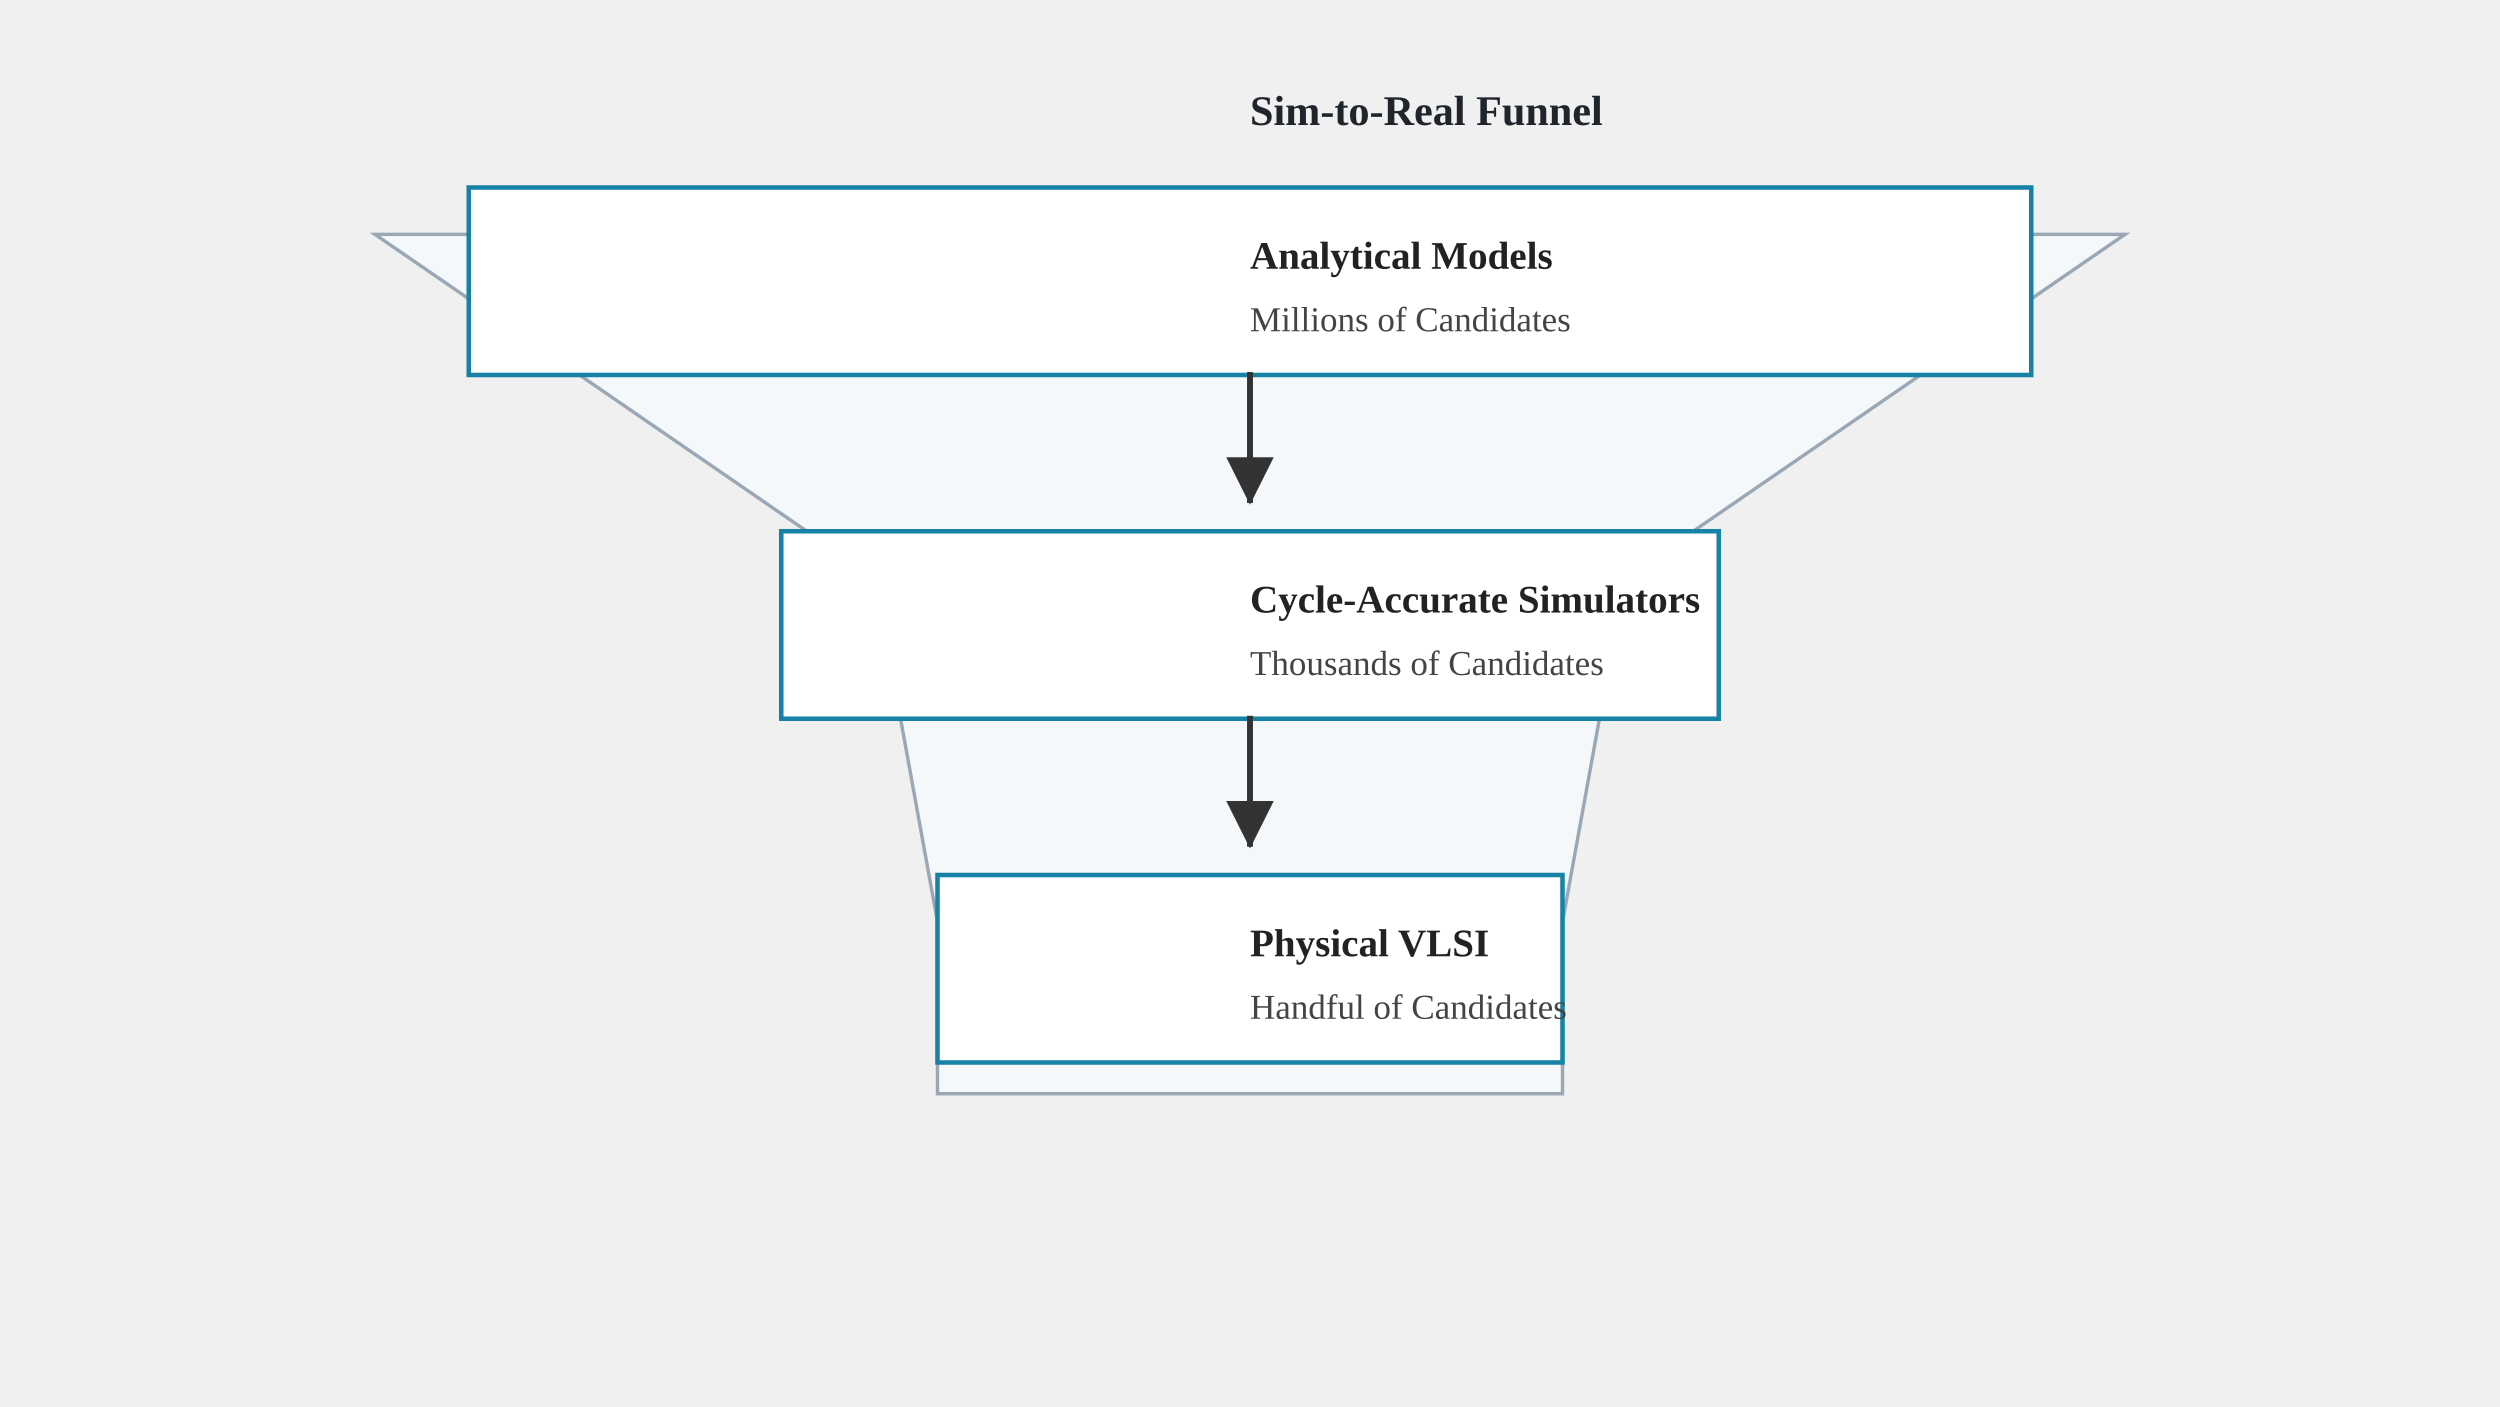
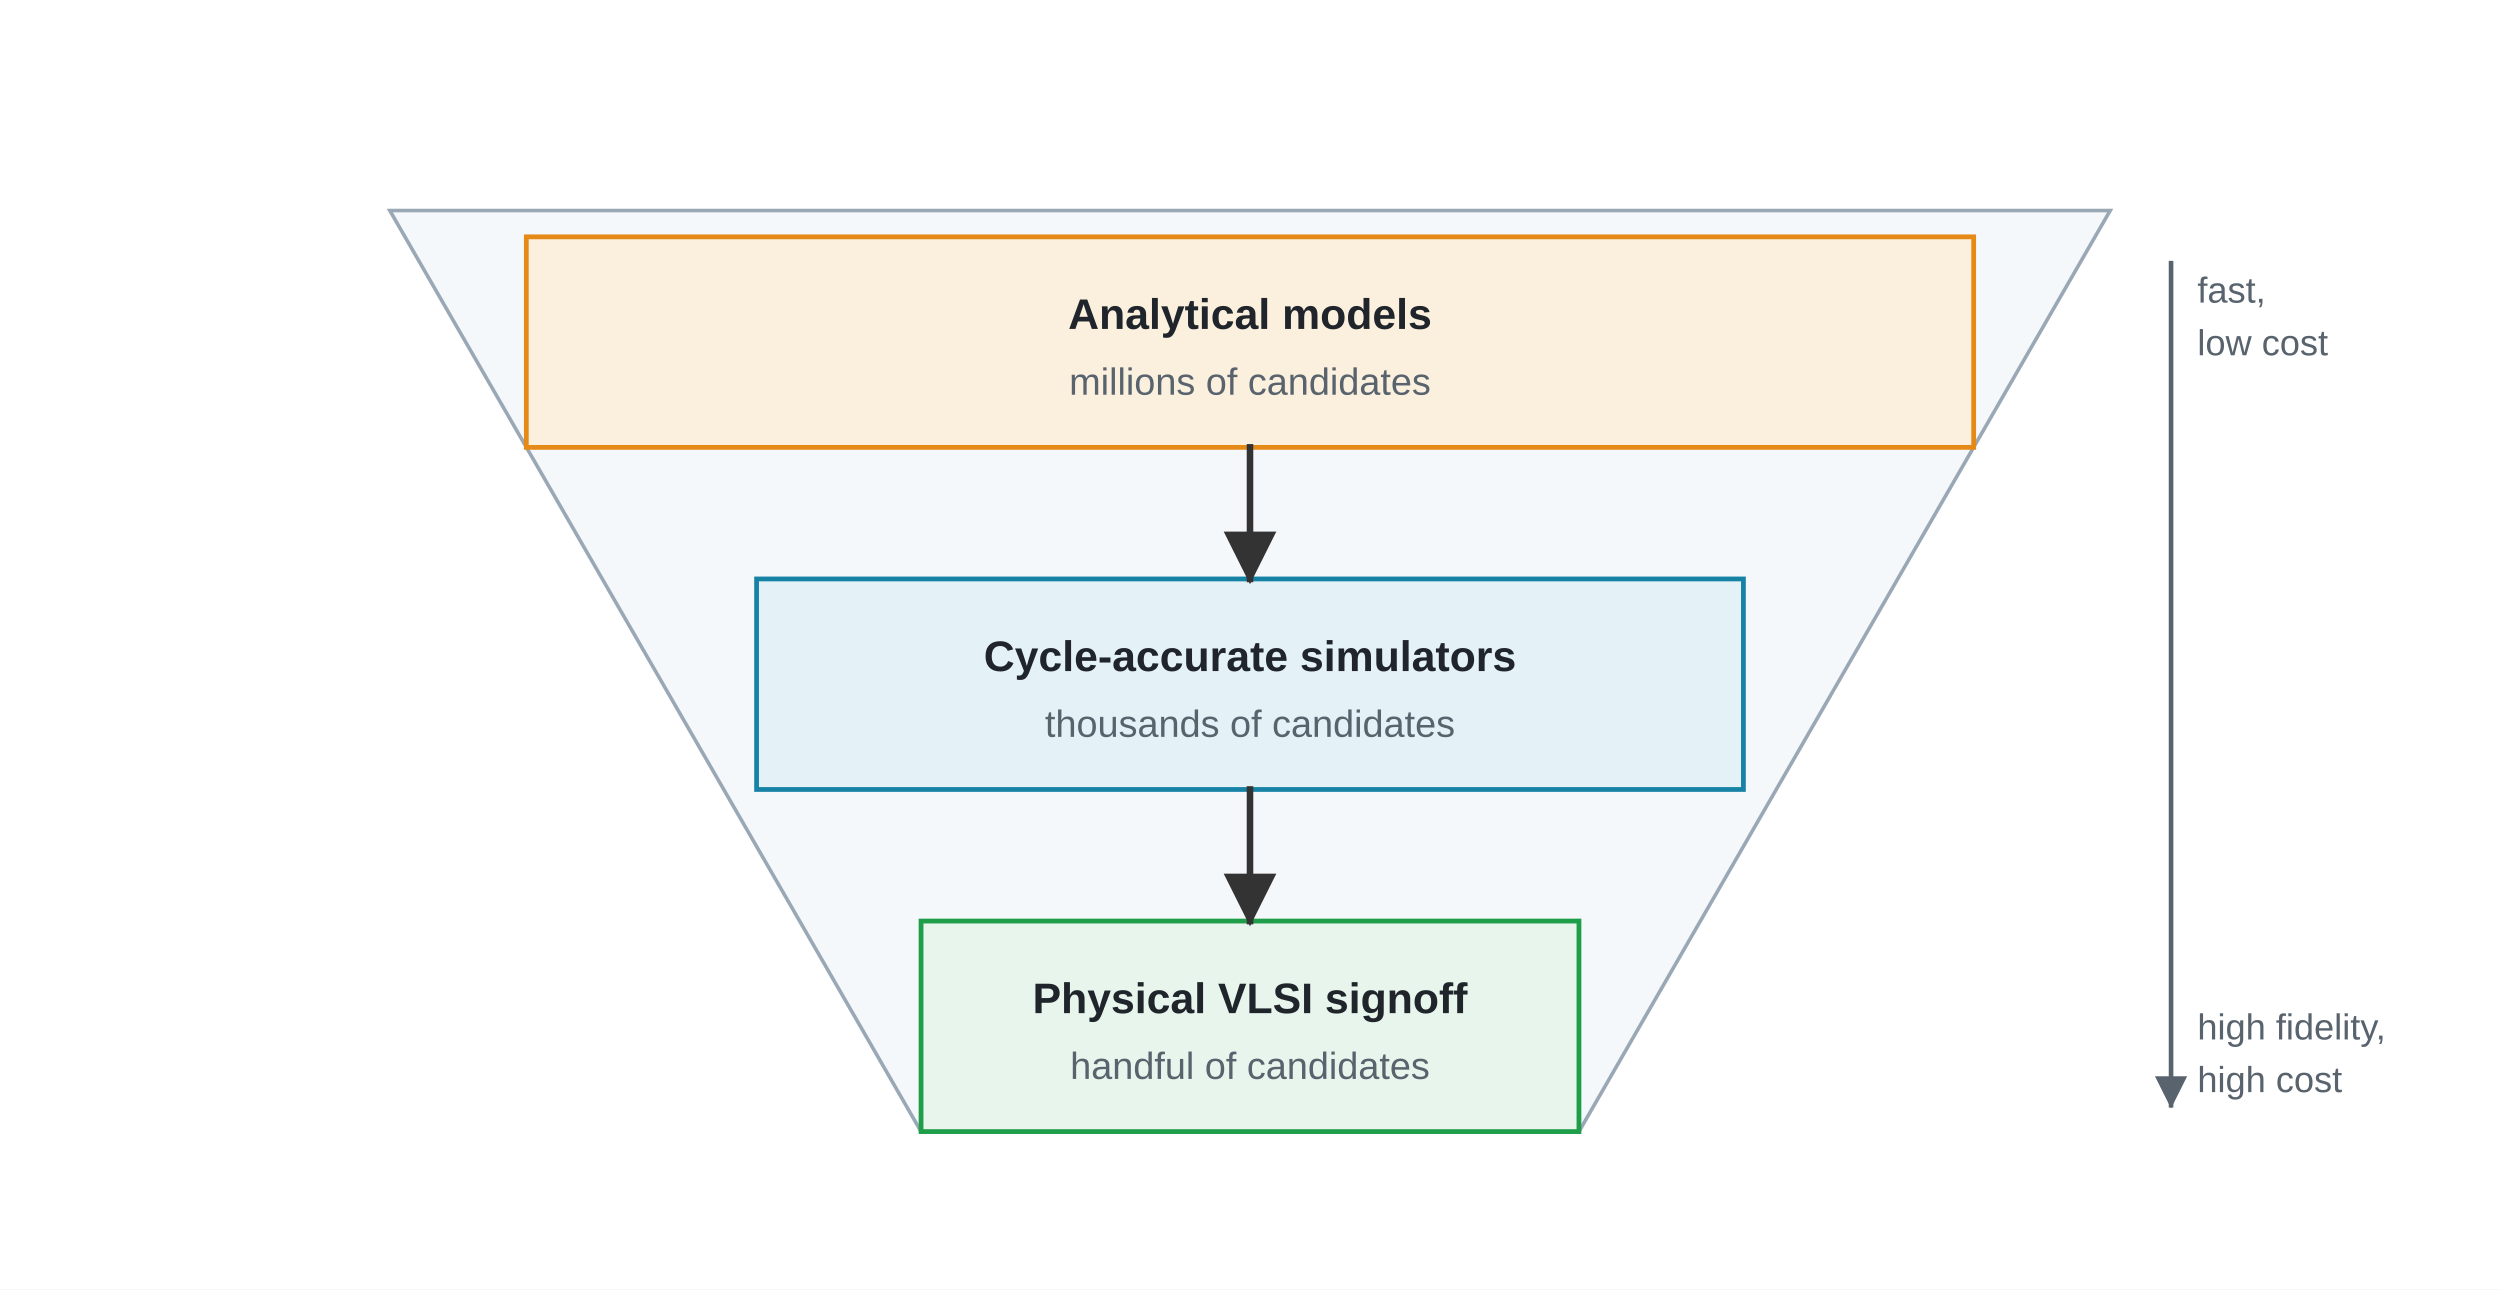
- <svg xmlns="http://www.w3.org/2000/svg" role="img" viewBox="0 0 800 450">
+ <svg xmlns="http://www.w3.org/2000/svg" viewBox="0 0 760 392" role="img" aria-labelledby="funnel-title funnel-desc">
  <defs>
-     <marker id="arrow" viewBox="0 0 10 10" refX="9" refY="5" markerWidth="8" markerHeight="8" orient="auto-start-reverse">
+     <marker id="arrow-dark" viewBox="0 0 10 10" refX="9" refY="5" markerWidth="8" markerHeight="8" orient="auto">
      <path d="M 0 0 L 10 5 L 0 10 z" fill="#333333" />
+     </marker>
+     <marker id="arrow-muted" viewBox="0 0 10 10" refX="9" refY="5" markerWidth="7" markerHeight="7" orient="auto">
+       <path d="M 0 0 L 10 5 L 0 10 z" fill="#59636D" />
    </marker>
    <style>
      .font { font-family: Arial, Helvetica, sans-serif; }
-       .panel-title { font-size: 13.5px; font-weight: 700; fill: #20252B; }
-       .panel-subtitle { font-size: 11.5px; fill: #59636D; }
-       .body-bold { font-size: 12.5px; font-weight: 700; fill: #222222; }
-       .chip { font-size: 12.5px; font-weight: 700; fill: #222222; }
-       .small { font-size: 11.2px; fill: #444444; }
-       .panel { fill: #F5F8FA; stroke: #9AA8B5; stroke-width: 1.1; }
-       .role-box { fill: #FFFFFF; stroke: #1683A6; stroke-width: 1.45; }
-       .line { stroke: #333333; stroke-width: 1.9; fill: none; stroke-linecap: square; stroke-linejoin: miter; }
+       .box-title { font-size: 13px; font-weight: 700; fill: #20252B; }
+       .box-sub { font-size: 11.5px; fill: #59636D; }
+       .anno { font-size: 11px; fill: #59636D; }
+       .funnel { fill: #F5F8FA; stroke: #9AA8B5; stroke-width: 1.1; }
+       .amber { fill: #FBF0DE; stroke: #E68A17; stroke-width: 1.45; }
+       .teal  { fill: #E4F1F6; stroke: #1683A6; stroke-width: 1.45; }
+       .green { fill: #E7F5EC; stroke: #1E9E48; stroke-width: 1.45; }
+       .flow { fill: none; stroke: #333333; stroke-width: 2; stroke-linecap: square; marker-end: url(#arrow-dark); }
+       .guide { fill: none; stroke: #59636D; stroke-width: 1.4; stroke-linecap: square; marker-end: url(#arrow-muted); }
    </style>
  </defs>
-   <text x="400" y="40" class="panel-title">Sim-to-Real Funnel</text>
-   <polygon points="120,75 680,75 520,185 500,295 500,350 300,350 300,295 280,185" class="panel" />
-   <rect x="150" y="60" width="500" height="60" class="role-box" />
-   <text x="400" y="86" class="body-bold">Analytical Models</text>
-   <text x="400" y="106" class="small">Millions of Candidates</text>
-   <path d="M 400 120 L 400 160" class="line" marker-end="url(#arrow)" />
-   <rect x="250" y="170" width="300" height="60" class="role-box" />
-   <text x="400" y="196" class="body-bold">Cycle-Accurate Simulators</text>
-   <text x="400" y="216" class="small">Thousands of Candidates</text>
-   <path d="M 400 230 L 400 270" class="line" marker-end="url(#arrow)" />
-   <rect x="300" y="280" width="200" height="60" class="role-box" />
-   <text x="400" y="306" class="body-bold">Physical VLSI</text>
-   <text x="400" y="326" class="small">Handful of Candidates</text>
+   <rect width="760" height="392" fill="#FFFFFF" />
+   <g class="font">
+     <polygon class="funnel" points="118.5,64 641.5,64 480,344 280,344" />
+     <rect class="amber" x="160" y="72" width="440" height="64" />
+     <text class="box-title" x="380" y="100" text-anchor="middle">Analytical models</text>
+     <text class="box-sub" x="380" y="120" text-anchor="middle">millions of candidates</text>
+     <rect class="teal" x="230" y="176" width="300" height="64" />
+     <text class="box-title" x="380" y="204" text-anchor="middle">Cycle-accurate simulators</text>
+     <text class="box-sub" x="380" y="224" text-anchor="middle">thousands of candidates</text>
+     <rect class="green" x="280" y="280" width="200" height="64" />
+     <text class="box-title" x="380" y="308" text-anchor="middle">Physical VLSI signoff</text>
+     <text class="box-sub" x="380" y="328" text-anchor="middle">handful of candidates</text>
+     <path class="flow" d="M 380 136 V 176" />
+     <path class="flow" d="M 380 240 V 280" />
+     <line class="guide" x1="660" y1="80" x2="660" y2="336" />
+     <text class="anno" x="668" y="92">fast,</text>
+     <text class="anno" x="668" y="108">low cost</text>
+     <text class="anno" x="668" y="316">high fidelity,</text>
+     <text class="anno" x="668" y="332">high cost</text>
+   </g>
</svg>
